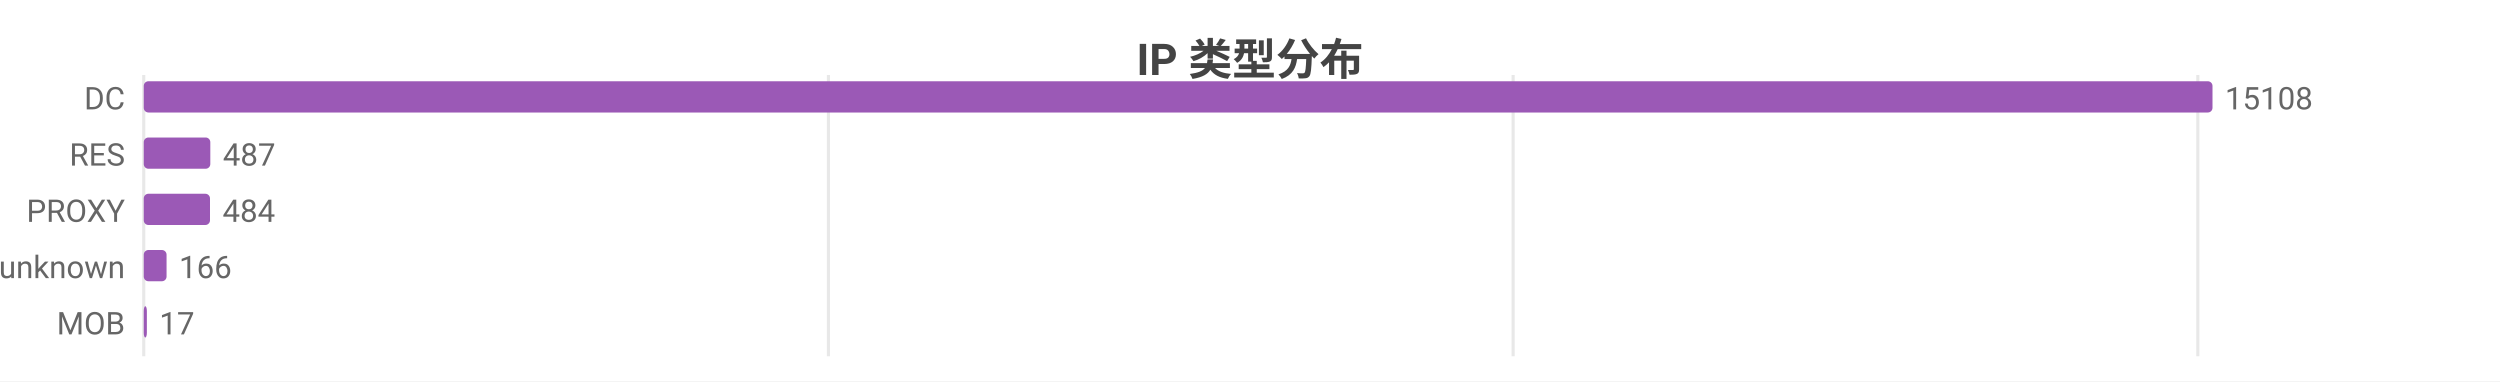
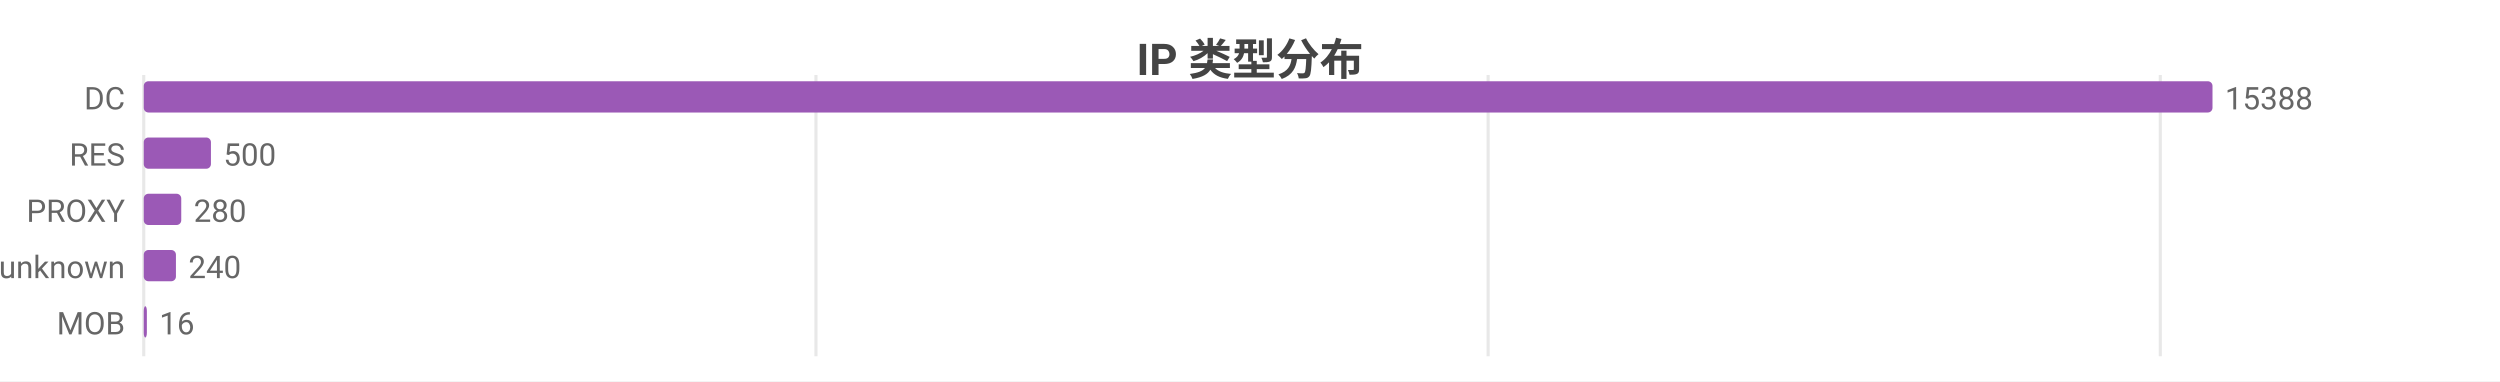
<svg xmlns="http://www.w3.org/2000/svg" width="800" height="122" viewBox="0 0 800 122">
  <rect width="800" height="122" fill="#ffffff" />
  <style>text{font-family:system-ui,-apple-system,'Segoe UI',Roboto,'PingFang SC','Microsoft YaHei','Noto Sans CJK SC',sans-serif}.g{stroke:#e8e8e8;stroke-width:1}.a{stroke:#999;stroke-width:1}.t{font-size:10px;fill:#666}.m{font-size:10px;text-anchor:middle;fill:#666}.e{font-size:10px;text-anchor:end;fill:#666}.l{font-size:11px;fill:#333}.tt{font-size:14px;font-weight:600;text-anchor:middle;fill:#444}.em{font-size:13px;text-anchor:middle;fill:#999}</style>
  <text class="tt" x="400.0" y="24">IP 类型分布</text>
  <line class="g" x1="46" y1="24" x2="46" y2="114" />
-   <line class="g" x1="265.1" y1="24" x2="265.1" y2="114" />
-   <line class="g" x1="484.2" y1="24" x2="484.2" y2="114" />
-   <line class="g" x1="703.3" y1="24" x2="703.3" y2="114" />
+   <line class="g" x1="261.1" y1="24" x2="261.1" y2="114" />
+   <line class="g" x1="476.2" y1="24" x2="476.2" y2="114" />
+   <line class="g" x1="691.3" y1="24" x2="691.3" y2="114" />
  <text class="e" x="40" y="35">DC</text>
  <rect x="46" y="26" width="662" height="10" fill="#9b59b6" rx="1.5" />
-   <text class="t" x="712" y="35">15108</text>
+   <text class="t" x="712" y="35">15388</text>
  <text class="e" x="40" y="53">RES</text>
-   <rect x="46" y="44" width="21.3" height="10" fill="#9b59b6" rx="1.5" />
-   <text class="t" x="71.3" y="53">487</text>
+   <rect x="46" y="44" width="21.5" height="10" fill="#9b59b6" rx="1.5" />
+   <text class="t" x="71.5" y="53">500</text>
  <text class="e" x="40" y="71">PROXY</text>
-   <rect x="46" y="62" width="21.2" height="10" fill="#9b59b6" rx="1.5" />
-   <text class="t" x="71.2" y="71">484</text>
+   <rect x="46" y="62" width="12.0" height="10" fill="#9b59b6" rx="1.5" />
+   <text class="t" x="62.0" y="71">280</text>
  <text class="e" x="40" y="89">unknown</text>
-   <rect x="46" y="80" width="7.3" height="10" fill="#9b59b6" rx="1.5" />
-   <text class="t" x="57.3" y="89">166</text>
+   <rect x="46" y="80" width="10.3" height="10" fill="#9b59b6" rx="1.5" />
+   <text class="t" x="60.3" y="89">240</text>
  <text class="e" x="40" y="107">MOB</text>
  <rect x="46" y="98" width="1" height="10" fill="#9b59b6" rx="1.5" />
-   <text class="t" x="51" y="107">17</text>
+   <text class="t" x="51" y="107">16</text>
</svg>
